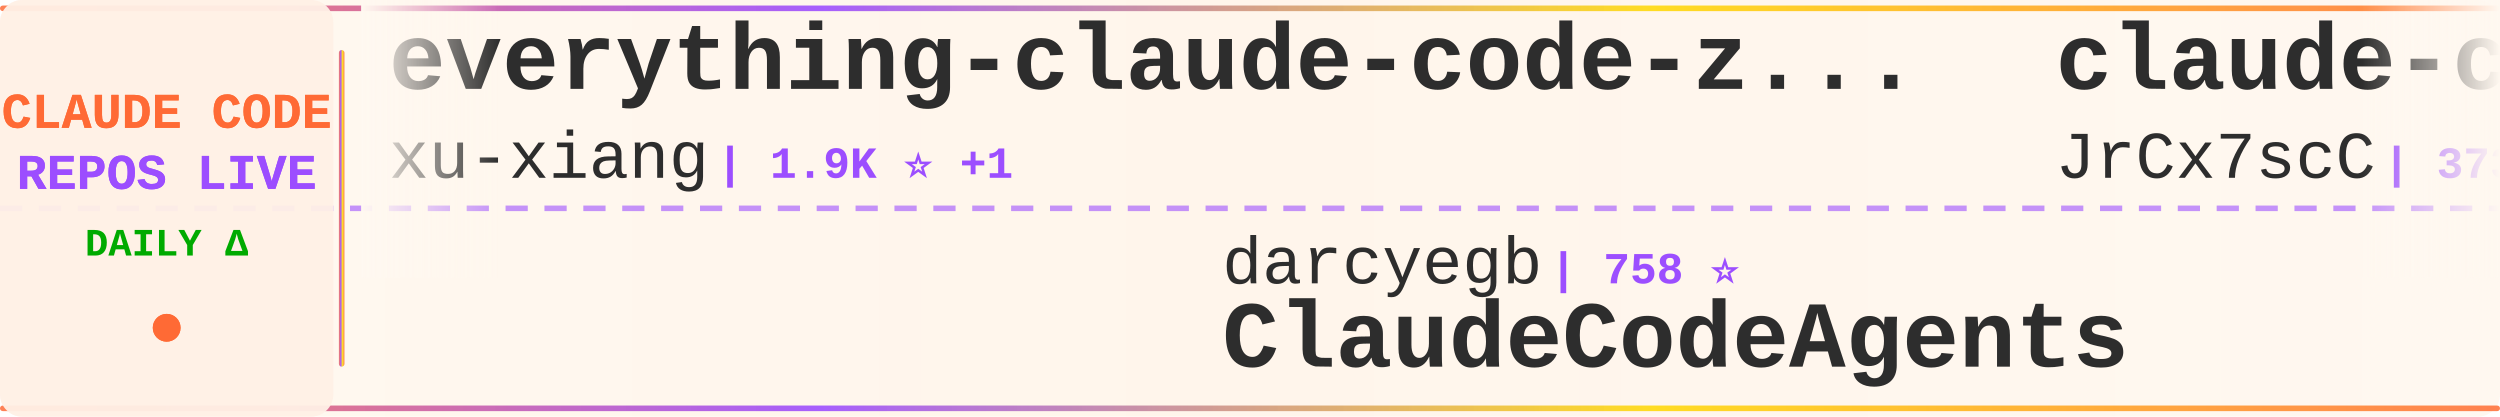
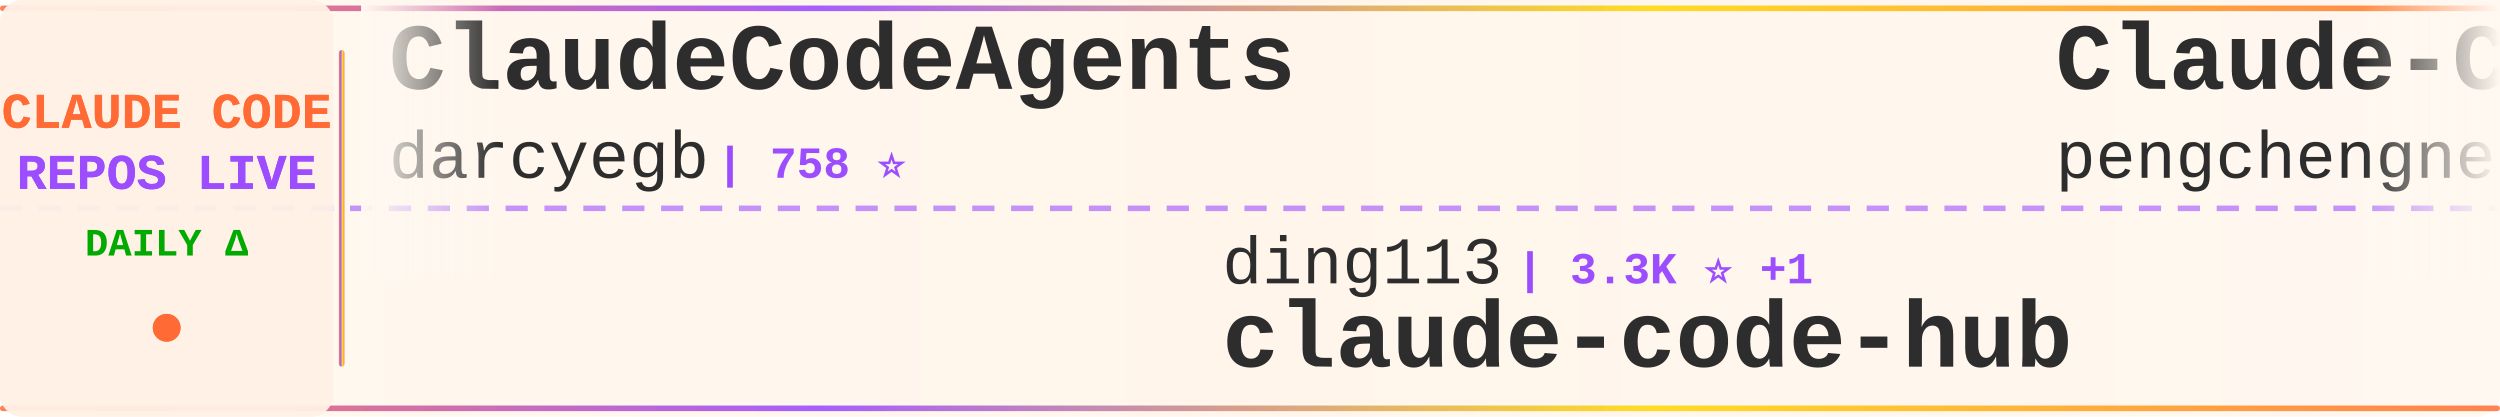
<svg xmlns="http://www.w3.org/2000/svg" width="900" height="150">
  <defs>
    <linearGradient id="tickerBg" x1="0%" y1="0%" x2="100%" y2="0%">
      <stop offset="0%" style="stop-color:#fff8f0;stop-opacity:0.98" />
      <stop offset="50%" style="stop-color:#fff5eb;stop-opacity:1" />
      <stop offset="100%" style="stop-color:#fff8f0;stop-opacity:0.98" />
    </linearGradient>
    <linearGradient id="borderGrad" x1="0%" y1="0%" x2="100%" y2="0%">
      <stop offset="0%" style="stop-color:#FF6B35;stop-opacity:0.85">
        <animate attributeName="stop-opacity" values="0.85;1;0.85" dur="2s" repeatCount="indefinite" />
      </stop>
      <stop offset="33%" style="stop-color:#9C4EFF;stop-opacity:0.9">
        <animate attributeName="stop-opacity" values="0.9;1;0.9" dur="2.2s" repeatCount="indefinite" />
      </stop>
      <stop offset="66%" style="stop-color:#FFD700;stop-opacity:0.85">
        <animate attributeName="stop-opacity" values="0.85;1;0.85" dur="1.8s" repeatCount="indefinite" />
      </stop>
      <stop offset="100%" style="stop-color:#FF6B35;stop-opacity:0.85">
        <animate attributeName="stop-opacity" values="0.85;1;0.85" dur="2s" repeatCount="indefinite" />
      </stop>
    </linearGradient>
    <filter id="textGlow">
      <feGaussianBlur stdDeviation="0.15" result="coloredBlur" />
      <feMerge>
        <feMergeNode in="coloredBlur" />
        <feMergeNode in="SourceGraphic" />
      </feMerge>
    </filter>
    <filter id="metricGlow">
      <feGaussianBlur stdDeviation="0.2" result="coloredBlur" />
      <feMerge>
        <feMergeNode in="coloredBlur" />
        <feMergeNode in="SourceGraphic" />
      </feMerge>
    </filter>
    <linearGradient id="leftFade" x1="0%" y1="0%" x2="100%" y2="0%">
      <stop offset="0%" style="stop-color:#fff8f0;stop-opacity:1" />
      <stop offset="100%" style="stop-color:#fff8f0;stop-opacity:0" />
    </linearGradient>
    <linearGradient id="rightFade" x1="0%" y1="0%" x2="100%" y2="0%">
      <stop offset="0%" style="stop-color:#fff8f0;stop-opacity:0" />
      <stop offset="100%" style="stop-color:#fff8f0;stop-opacity:1" />
    </linearGradient>
  </defs>
  <rect width="900" height="150" fill="url(#tickerBg)" rx="8" />
  <rect x="0" y="2" width="900" height="2" fill="url(#borderGrad)" rx="1" />
  <rect x="0" y="146" width="900" height="2" fill="url(#borderGrad)" rx="1" />
  <line x1="0" y1="75" x2="900" y2="75" stroke="#9C4EFF" stroke-width="2" stroke-dasharray="8 6" opacity="0.6" />
  <rect x="0" y="0" width="120" height="150" fill="#fff0e6" opacity="0.95" rx="8" />
  <text x="60" y="46" font-family="'Courier New', monospace" font-size="18" font-weight="bold" fill="#FF6B35" text-anchor="middle" filter="url(#textGlow)">
    CLAUDE CODE
  </text>
  <text x="60" y="68" font-family="'Courier New', monospace" font-size="18" font-weight="bold" fill="#9C4EFF" text-anchor="middle" filter="url(#textGlow)">
    REPOS LIVE
  </text>
  <text x="60" y="92" font-family="'Courier New', monospace" font-size="14" font-weight="bold" fill="#00aa00" text-anchor="middle">
    DAILY Δ
  </text>
  <circle cx="60" cy="118" r="5" fill="#FF6B35" filter="url(#metricGlow)">
    <animate attributeName="r" values="4;6;4" dur="1.5s" repeatCount="indefinite" />
    <animate attributeName="opacity" values="0.6;1;0.6" dur="1.5s" repeatCount="indefinite" />
  </circle>
  <rect x="122" y="18" width="2" height="114" fill="url(#borderGrad)" rx="1" />
  <clipPath id="tickerClip">
    <rect x="130" y="0" width="770" height="150" />
  </clipPath>
  <g clip-path="url(#tickerClip)">
    <g id="tickerItems">
      <animateTransform attributeName="transform" attributeType="XML" type="translate" from="0 0" to="-3000 0" dur="54s" repeatCount="indefinite" />
      <g transform="translate(0, 0)">
+         <text x="140" y="32" font-family="'Courier New', monospace" font-size="34" font-weight="bold" fill="#2d2d2d">ClaudeCodeAgents</text>
+         <text x="140" y="64" font-family="'Courier New', monospace" font-size="24" font-weight="normal" fill="#2d2d2d" opacity="1.0">darcyegb</text>
+         <text x="258" y="64" font-family="'Courier New', monospace" font-size="16" font-weight="bold" fill="#9C4EFF"> | 758 ⭐</text>
+       </g>
+       <g transform="translate(300, 0)">
+         <text x="140" y="102" font-family="'Courier New', monospace" font-size="24" font-weight="normal" fill="#2d2d2d" opacity="1.0">ding113</text>
+         <text x="246" y="102" font-family="'Courier New', monospace" font-size="16" font-weight="bold" fill="#9C4EFF"> | 3.3K ⭐ +1</text>
+         <text x="140" y="132" font-family="'Courier New', monospace" font-size="34" font-weight="bold" fill="#2d2d2d">claude-code-hub</text>
+       </g>
+       <g transform="translate(600, 0)">
+         <text x="140" y="32" font-family="'Courier New', monospace" font-size="34" font-weight="bold" fill="#2d2d2d">Claude-Code</text>
+         <text x="140" y="64" font-family="'Courier New', monospace" font-size="24" font-weight="normal" fill="#2d2d2d" opacity="1.0">pengchengneo</text>
+         <text x="306" y="64" font-family="'Courier New', monospace" font-size="16" font-weight="bold" fill="#9C4EFF"> | 1.7K ⭐</text>
+       </g>
+       <g transform="translate(900, 0)">
+         <text x="140" y="102" font-family="'Courier New', monospace" font-size="24" font-weight="normal" fill="#2d2d2d" opacity="1.0">asgeirtj</text>
+         <text x="258" y="102" font-family="'Courier New', monospace" font-size="16" font-weight="bold" fill="#9C4EFF"> | 62.8K ⭐ +10</text>
+         <text x="140" y="132" font-family="'Courier New', monospace" font-size="34" font-weight="bold" fill="#2d2d2d">system_prompts_leaks</text>
+       </g>
+       <g transform="translate(1200, 0)">
+         <text x="140" y="32" font-family="'Courier New', monospace" font-size="34" font-weight="bold" fill="#2d2d2d">claude-coder</text>
+         <text x="140" y="64" font-family="'Courier New', monospace" font-size="24" font-weight="normal" fill="#2d2d2d" opacity="1.0">kodu-ai</text>
+         <text x="246" y="64" font-family="'Courier New', monospace" font-size="16" font-weight="bold" fill="#9C4EFF"> | 5.2K ⭐</text>
+       </g>
+       <g transform="translate(1500, 0)">
+         <text x="140" y="102" font-family="'Courier New', monospace" font-size="24" font-weight="normal" fill="#2d2d2d" opacity="1.0">frankbria</text>
+         <text x="270" y="102" font-family="'Courier New', monospace" font-size="16" font-weight="bold" fill="#9C4EFF"> | 9.6K ⭐</text>
+         <text x="140" y="132" font-family="'Courier New', monospace" font-size="34" font-weight="bold" fill="#2d2d2d">ralph-claude-code</text>
+       </g>
+       <g transform="translate(1800, 0)">
+         <text x="140" y="32" font-family="'Courier New', monospace" font-size="34" font-weight="bold" fill="#2d2d2d">claude-code-source-build</text>
+         <text x="140" y="64" font-family="'Courier New', monospace" font-size="24" font-weight="normal" fill="#2d2d2d" opacity="1.0">andrew-kramer-inno</text>
+         <text x="378" y="64" font-family="'Courier New', monospace" font-size="16" font-weight="bold" fill="#9C4EFF"> | 593 ⭐</text>
+       </g>
+       <g transform="translate(2100, 0)">
+         <text x="140" y="102" font-family="'Courier New', monospace" font-size="24" font-weight="normal" fill="#2d2d2d" opacity="1.0">disler</text>
+         <text x="234" y="102" font-family="'Courier New', monospace" font-size="16" font-weight="bold" fill="#9C4EFF"> | 3.9K ⭐</text>
+         <text x="140" y="132" font-family="'Courier New', monospace" font-size="34" font-weight="bold" fill="#2d2d2d">claude-code-hooks-master...</text>
+       </g>
+       <g transform="translate(2400, 0)">
        <text x="140" y="32" font-family="'Courier New', monospace" font-size="34" font-weight="bold" fill="#2d2d2d">everything-claude-code-z...</text>
        <text x="140" y="64" font-family="'Courier New', monospace" font-size="24" font-weight="normal" fill="#2d2d2d" opacity="1.0">xu-xiang</text>
-         <text x="258" y="64" font-family="'Courier New', monospace" font-size="16" font-weight="bold" fill="#9C4EFF"> | 1.9K ⭐ +1</text>
-       </g>
-       <g transform="translate(300, 0)">
-         <text x="140" y="102" font-family="'Courier New', monospace" font-size="24" font-weight="normal" fill="#2d2d2d" opacity="1.0">darcyegb</text>
-         <text x="258" y="102" font-family="'Courier New', monospace" font-size="16" font-weight="bold" fill="#9C4EFF"> | 758 ⭐</text>
-         <text x="140" y="132" font-family="'Courier New', monospace" font-size="34" font-weight="bold" fill="#2d2d2d">ClaudeCodeAgents</text>
-       </g>
-       <g transform="translate(600, 0)">
-         <text x="140" y="32" font-family="'Courier New', monospace" font-size="34" font-weight="bold" fill="#2d2d2d">claude-code-source</text>
-         <text x="140" y="64" font-family="'Courier New', monospace" font-size="24" font-weight="normal" fill="#2d2d2d" opacity="1.0">JrCx7scC</text>
-         <text x="258" y="64" font-family="'Courier New', monospace" font-size="16" font-weight="bold" fill="#9C4EFF"> | 373 ⭐</text>
-       </g>
-       <g transform="translate(900, 0)">
-         <text x="140" y="102" font-family="'Courier New', monospace" font-size="24" font-weight="normal" fill="#2d2d2d" opacity="1.0">luyao618</text>
-         <text x="258" y="102" font-family="'Courier New', monospace" font-size="16" font-weight="bold" fill="#9C4EFF"> | 1.7K ⭐ +1</text>
-         <text x="140" y="132" font-family="'Courier New', monospace" font-size="34" font-weight="bold" fill="#2d2d2d">Claude-Code-Source-Study</text>
-       </g>
-       <g transform="translate(1200, 0)">
-         <text x="140" y="32" font-family="'Courier New', monospace" font-size="34" font-weight="bold" fill="#2d2d2d">claude-code-video-toolki...</text>
-         <text x="140" y="64" font-family="'Courier New', monospace" font-size="24" font-weight="normal" fill="#2d2d2d" opacity="1.0">digitalsamba</text>
-         <text x="306" y="64" font-family="'Courier New', monospace" font-size="16" font-weight="bold" fill="#9C4EFF"> | 1.9K ⭐</text>
-       </g>
-       <g transform="translate(1500, 0)">
-         <text x="140" y="102" font-family="'Courier New', monospace" font-size="24" font-weight="normal" fill="#2d2d2d" opacity="1.0">anthropics</text>
-         <text x="282" y="102" font-family="'Courier New', monospace" font-size="16" font-weight="bold" fill="#9C4EFF"> | 944 ⭐</text>
-         <text x="140" y="132" font-family="'Courier New', monospace" font-size="34" font-weight="bold" fill="#2d2d2d">claude-code-base-action</text>
-       </g>
-       <g transform="translate(1800, 0)">
-         <text x="140" y="32" font-family="'Courier New', monospace" font-size="34" font-weight="bold" fill="#2d2d2d">Claude-Code</text>
-         <text x="140" y="64" font-family="'Courier New', monospace" font-size="24" font-weight="normal" fill="#2d2d2d" opacity="1.0">OrcaWhisper</text>
-         <text x="294" y="64" font-family="'Courier New', monospace" font-size="16" font-weight="bold" fill="#9C4EFF"> | 90 ⭐</text>
-       </g>
-       <g transform="translate(2100, 0)">
-         <text x="140" y="102" font-family="'Courier New', monospace" font-size="24" font-weight="normal" fill="#2d2d2d" opacity="1.0">Pimzino</text>
-         <text x="246" y="102" font-family="'Courier New', monospace" font-size="16" font-weight="bold" fill="#9C4EFF"> | 3.8K ⭐</text>
-         <text x="140" y="132" font-family="'Courier New', monospace" font-size="34" font-weight="bold" fill="#2d2d2d">claude-code-spec-workflo...</text>
-       </g>
-       <g transform="translate(2400, 0)">
-         <text x="140" y="32" font-family="'Courier New', monospace" font-size="34" font-weight="bold" fill="#2d2d2d">claude-code-skills</text>
-         <text x="140" y="64" font-family="'Courier New', monospace" font-size="24" font-weight="normal" fill="#2d2d2d" opacity="1.0">daymade</text>
-         <text x="246" y="64" font-family="'Courier New', monospace" font-size="16" font-weight="bold" fill="#9C4EFF"> | 1.3K ⭐</text>
+         <text x="258" y="64" font-family="'Courier New', monospace" font-size="16" font-weight="bold" fill="#9C4EFF"> | 1.9K ⭐ +2</text>
      </g>
      <g transform="translate(2700, 0)">
-         <text x="140" y="102" font-family="'Courier New', monospace" font-size="24" font-weight="normal" fill="#2d2d2d" opacity="1.0">anthropics</text>
-         <text x="282" y="102" font-family="'Courier New', monospace" font-size="16" font-weight="bold" fill="#9C4EFF"> | 5.9K ⭐</text>
-         <text x="140" y="132" font-family="'Courier New', monospace" font-size="34" font-weight="bold" fill="#2d2d2d">claude-code-security-rev...</text>
+         <text x="140" y="102" font-family="'Courier New', monospace" font-size="24" font-weight="normal" fill="#2d2d2d" opacity="1.0">Cranot</text>
+         <text x="234" y="102" font-family="'Courier New', monospace" font-size="16" font-weight="bold" fill="#9C4EFF"> | 2.9K ⭐</text>
+         <text x="140" y="132" font-family="'Courier New', monospace" font-size="34" font-weight="bold" fill="#2d2d2d">claude-code-guide</text>
      </g>
      <g transform="translate(3000, 0)">
-         <text x="140" y="32" font-family="'Courier New', monospace" font-size="34" font-weight="bold" fill="#2d2d2d">everything-claude-code-z...</text>
-         <text x="140" y="64" font-family="'Courier New', monospace" font-size="24" font-weight="normal" fill="#2d2d2d" opacity="1.0">xu-xiang</text>
-         <text x="258" y="64" font-family="'Courier New', monospace" font-size="16" font-weight="bold" fill="#9C4EFF"> | 1.9K ⭐ +1</text>
+         <text x="140" y="32" font-family="'Courier New', monospace" font-size="34" font-weight="bold" fill="#2d2d2d">ClaudeCodeAgents</text>
+         <text x="140" y="64" font-family="'Courier New', monospace" font-size="24" font-weight="normal" fill="#2d2d2d" opacity="1.0">darcyegb</text>
+         <text x="258" y="64" font-family="'Courier New', monospace" font-size="16" font-weight="bold" fill="#9C4EFF"> | 758 ⭐</text>
      </g>
      <g transform="translate(3300, 0)">
-         <text x="140" y="102" font-family="'Courier New', monospace" font-size="24" font-weight="normal" fill="#2d2d2d" opacity="1.0">darcyegb</text>
-         <text x="258" y="102" font-family="'Courier New', monospace" font-size="16" font-weight="bold" fill="#9C4EFF"> | 758 ⭐</text>
-         <text x="140" y="132" font-family="'Courier New', monospace" font-size="34" font-weight="bold" fill="#2d2d2d">ClaudeCodeAgents</text>
+         <text x="140" y="102" font-family="'Courier New', monospace" font-size="24" font-weight="normal" fill="#2d2d2d" opacity="1.0">ding113</text>
+         <text x="246" y="102" font-family="'Courier New', monospace" font-size="16" font-weight="bold" fill="#9C4EFF"> | 3.3K ⭐ +1</text>
+         <text x="140" y="132" font-family="'Courier New', monospace" font-size="34" font-weight="bold" fill="#2d2d2d">claude-code-hub</text>
      </g>
      <g transform="translate(3600, 0)">
-         <text x="140" y="32" font-family="'Courier New', monospace" font-size="34" font-weight="bold" fill="#2d2d2d">claude-code-source</text>
-         <text x="140" y="64" font-family="'Courier New', monospace" font-size="24" font-weight="normal" fill="#2d2d2d" opacity="1.0">JrCx7scC</text>
-         <text x="258" y="64" font-family="'Courier New', monospace" font-size="16" font-weight="bold" fill="#9C4EFF"> | 373 ⭐</text>
+         <text x="140" y="32" font-family="'Courier New', monospace" font-size="34" font-weight="bold" fill="#2d2d2d">Claude-Code</text>
+         <text x="140" y="64" font-family="'Courier New', monospace" font-size="24" font-weight="normal" fill="#2d2d2d" opacity="1.0">pengchengneo</text>
+         <text x="306" y="64" font-family="'Courier New', monospace" font-size="16" font-weight="bold" fill="#9C4EFF"> | 1.7K ⭐</text>
      </g>
      <g transform="translate(3900, 0)">
-         <text x="140" y="102" font-family="'Courier New', monospace" font-size="24" font-weight="normal" fill="#2d2d2d" opacity="1.0">luyao618</text>
-         <text x="258" y="102" font-family="'Courier New', monospace" font-size="16" font-weight="bold" fill="#9C4EFF"> | 1.7K ⭐ +1</text>
-         <text x="140" y="132" font-family="'Courier New', monospace" font-size="34" font-weight="bold" fill="#2d2d2d">Claude-Code-Source-Study</text>
+         <text x="140" y="102" font-family="'Courier New', monospace" font-size="24" font-weight="normal" fill="#2d2d2d" opacity="1.0">asgeirtj</text>
+         <text x="258" y="102" font-family="'Courier New', monospace" font-size="16" font-weight="bold" fill="#9C4EFF"> | 62.8K ⭐ +10</text>
+         <text x="140" y="132" font-family="'Courier New', monospace" font-size="34" font-weight="bold" fill="#2d2d2d">system_prompts_leaks</text>
      </g>
    </g>
  </g>
  <rect x="130" y="0" width="50" height="100" fill="url(#leftFade)" />
  <rect x="850" y="0" width="50" height="100" fill="url(#rightFade)" />
</svg>
